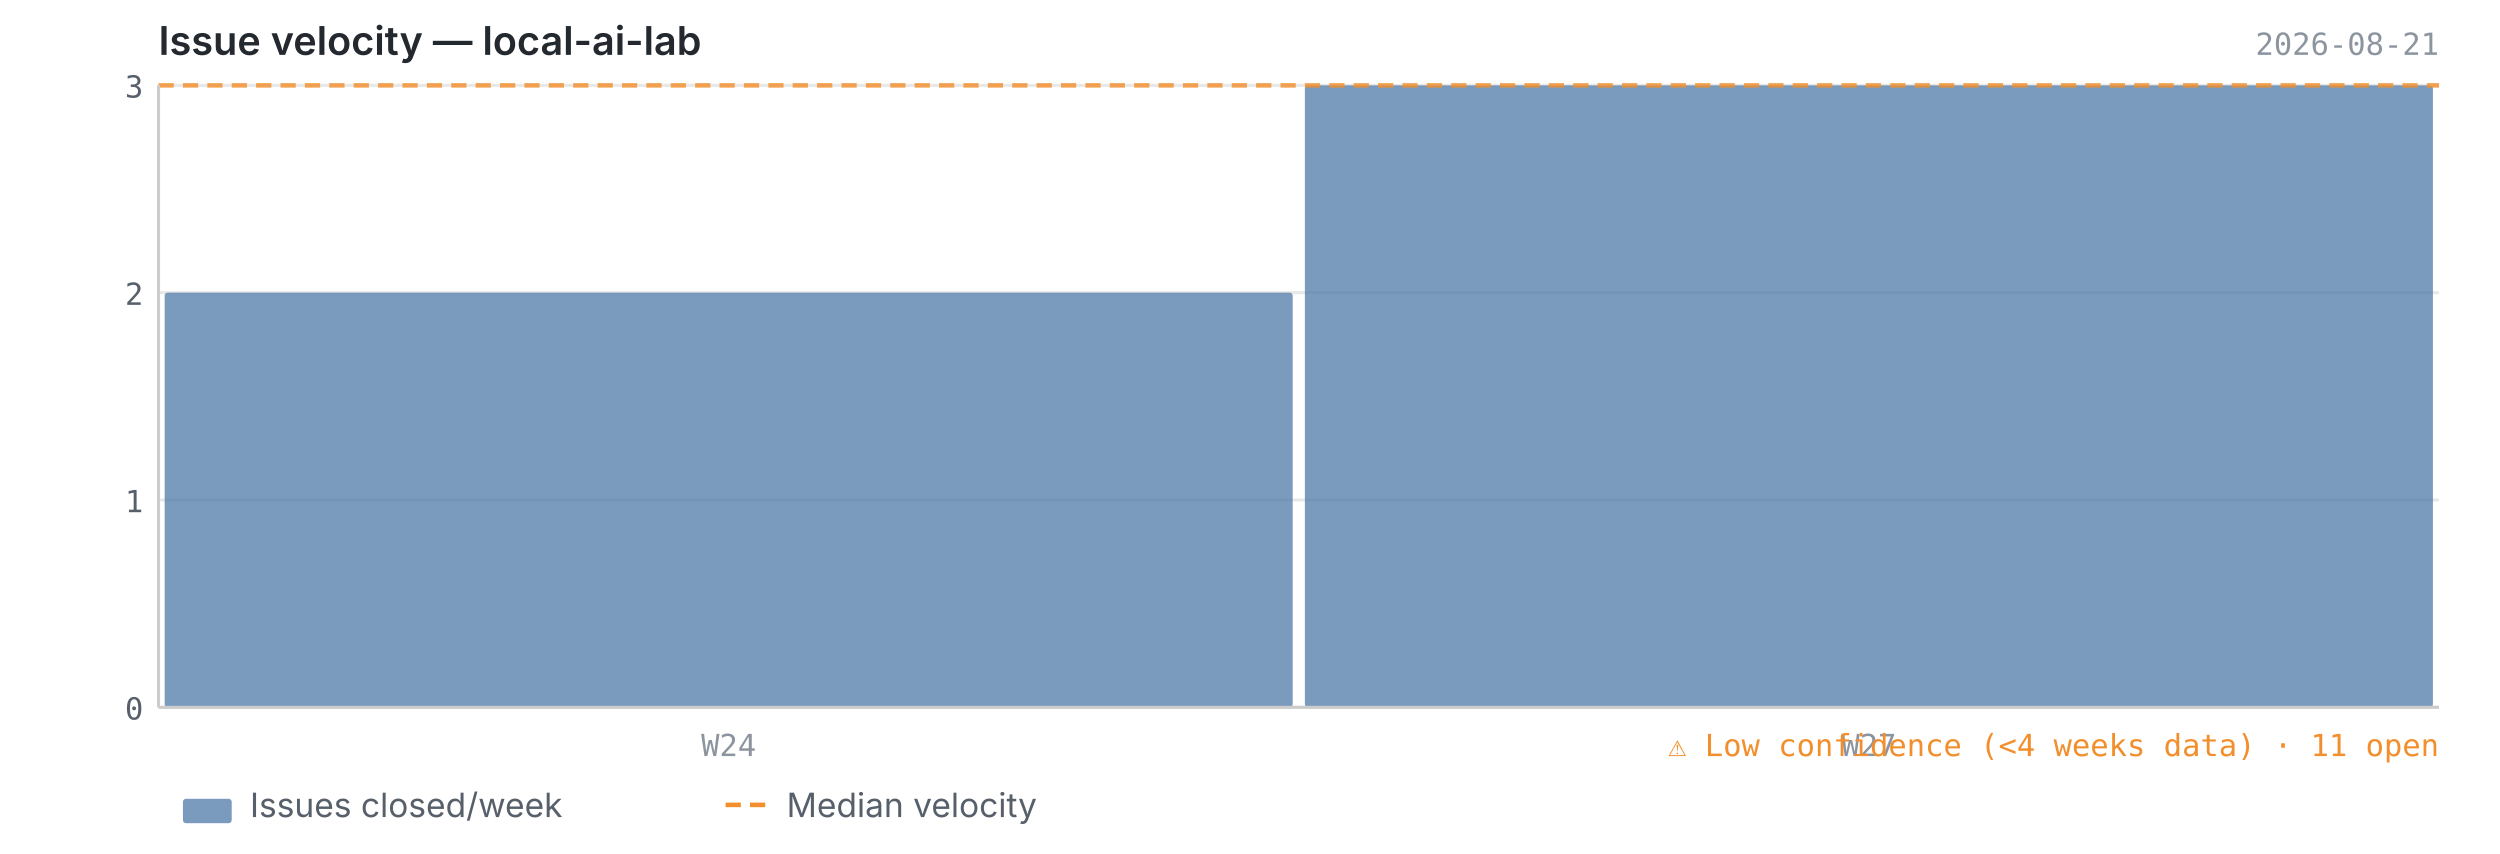
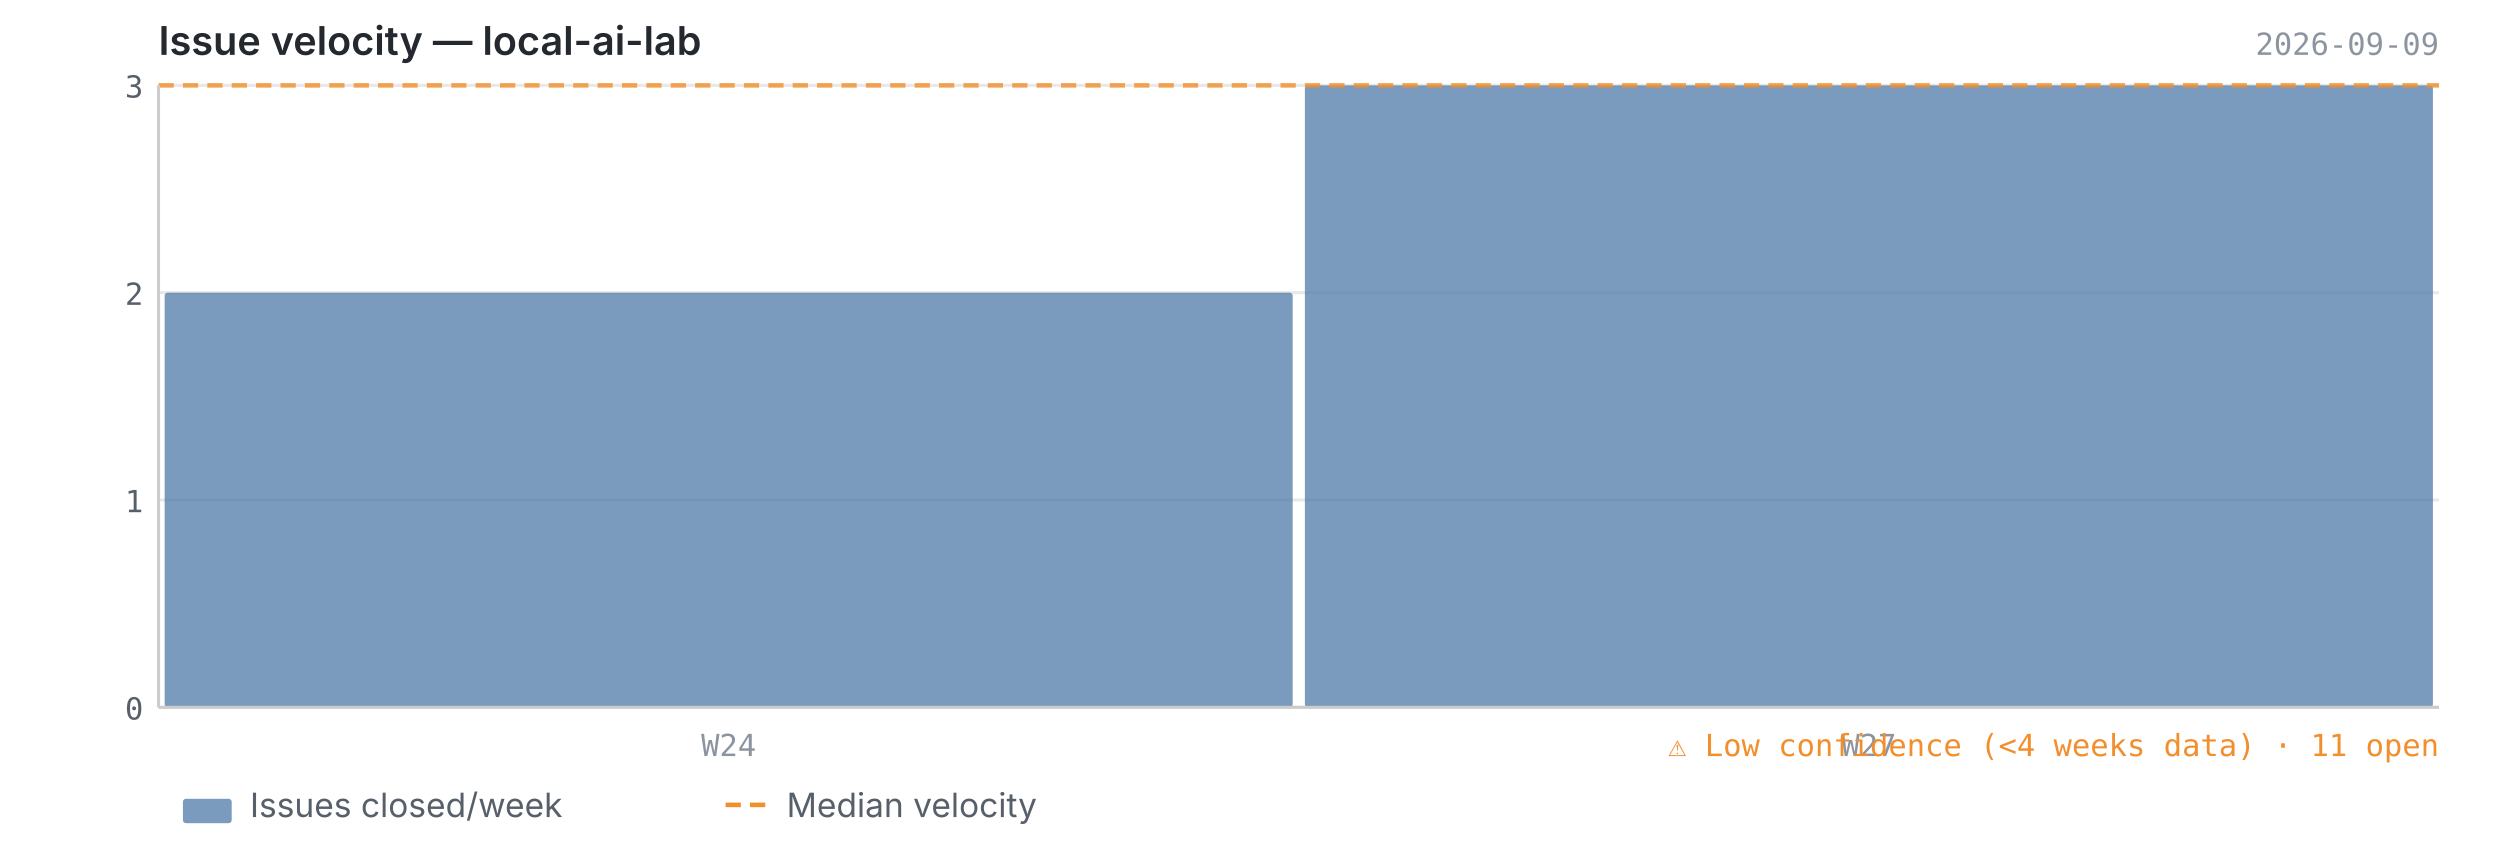
<svg xmlns="http://www.w3.org/2000/svg" viewBox="0 0 820 280" width="820" height="280">
  <text x="52" y="18" font-size="13" font-weight="600" fill="#24292f" font-family="-apple-system, BlinkMacSystemFont, 'Segoe UI', sans-serif">Issue velocity — local-ai-lab</text>
-   <text x="800" y="18" font-size="10" fill="#8c959f" font-family="ui-monospace, SFMono-Regular, 'SF Mono', Menlo, monospace" text-anchor="end">2026-08-21</text>
+   <text x="800" y="18" font-size="10" fill="#8c959f" font-family="ui-monospace, SFMono-Regular, 'SF Mono', Menlo, monospace" text-anchor="end">2026-09-09</text>
  <line x1="52" y1="232.0" x2="800" y2="232.0" stroke="#e8e8e8" stroke-width="1" />
  <line x1="52" y1="164.0" x2="800" y2="164.0" stroke="#e8e8e8" stroke-width="1" />
  <line x1="52" y1="96.0" x2="800" y2="96.0" stroke="#e8e8e8" stroke-width="1" />
  <line x1="52" y1="28.0" x2="800" y2="28.0" stroke="#e8e8e8" stroke-width="1" />
  <rect x="54.0" y="96.0" width="370.0" height="136.0" fill="#4e79a7" opacity="0.75" rx="1" />
  <rect x="428.0" y="28.0" width="370.0" height="204.0" fill="#4e79a7" opacity="0.75" rx="1" />
  <line x1="52" y1="28.0" x2="800" y2="28.0" stroke="#f28e2b" stroke-width="1.5" stroke-dasharray="5,3" opacity="0.8" />
  <line x1="52" y1="28" x2="52" y2="232" stroke="#cccccc" stroke-width="1" />
  <line x1="52" y1="232" x2="800" y2="232" stroke="#cccccc" stroke-width="1" />
  <text x="47" y="236.0" text-anchor="end" font-size="10" fill="#57606a" font-family="ui-monospace, SFMono-Regular, 'SF Mono', Menlo, monospace">0</text>
  <text x="47" y="168.0" text-anchor="end" font-size="10" fill="#57606a" font-family="ui-monospace, SFMono-Regular, 'SF Mono', Menlo, monospace">1</text>
  <text x="47" y="100.0" text-anchor="end" font-size="10" fill="#57606a" font-family="ui-monospace, SFMono-Regular, 'SF Mono', Menlo, monospace">2</text>
  <text x="47" y="32.0" text-anchor="end" font-size="10" fill="#57606a" font-family="ui-monospace, SFMono-Regular, 'SF Mono', Menlo, monospace">3</text>
  <text x="239.0" y="248" text-anchor="middle" font-size="10" fill="#8c959f" font-family="ui-monospace, SFMono-Regular, 'SF Mono', Menlo, monospace">W24</text>
  <text x="613.0" y="248" text-anchor="middle" font-size="10" fill="#8c959f" font-family="ui-monospace, SFMono-Regular, 'SF Mono', Menlo, monospace">W27</text>
  <text x="800" y="248" text-anchor="end" font-size="10" fill="#f28e2b" font-family="ui-monospace, SFMono-Regular, 'SF Mono', Menlo, monospace">⚠ Low confidence (&lt;4 weeks data)  ·  11 open</text>
  <rect x="60" y="262" width="16" height="8" fill="#4e79a7" opacity="0.75" rx="1" />
  <text x="82" y="268" font-size="11" fill="#57606a" font-family="-apple-system, BlinkMacSystemFont, 'Segoe UI', sans-serif">Issues closed/week</text>
  <line x1="238" y1="264" x2="254" y2="264" stroke="#f28e2b" stroke-width="1.5" stroke-dasharray="5,3" />
  <text x="258" y="268" font-size="11" fill="#57606a" font-family="-apple-system, BlinkMacSystemFont, 'Segoe UI', sans-serif">Median velocity</text>
</svg>
